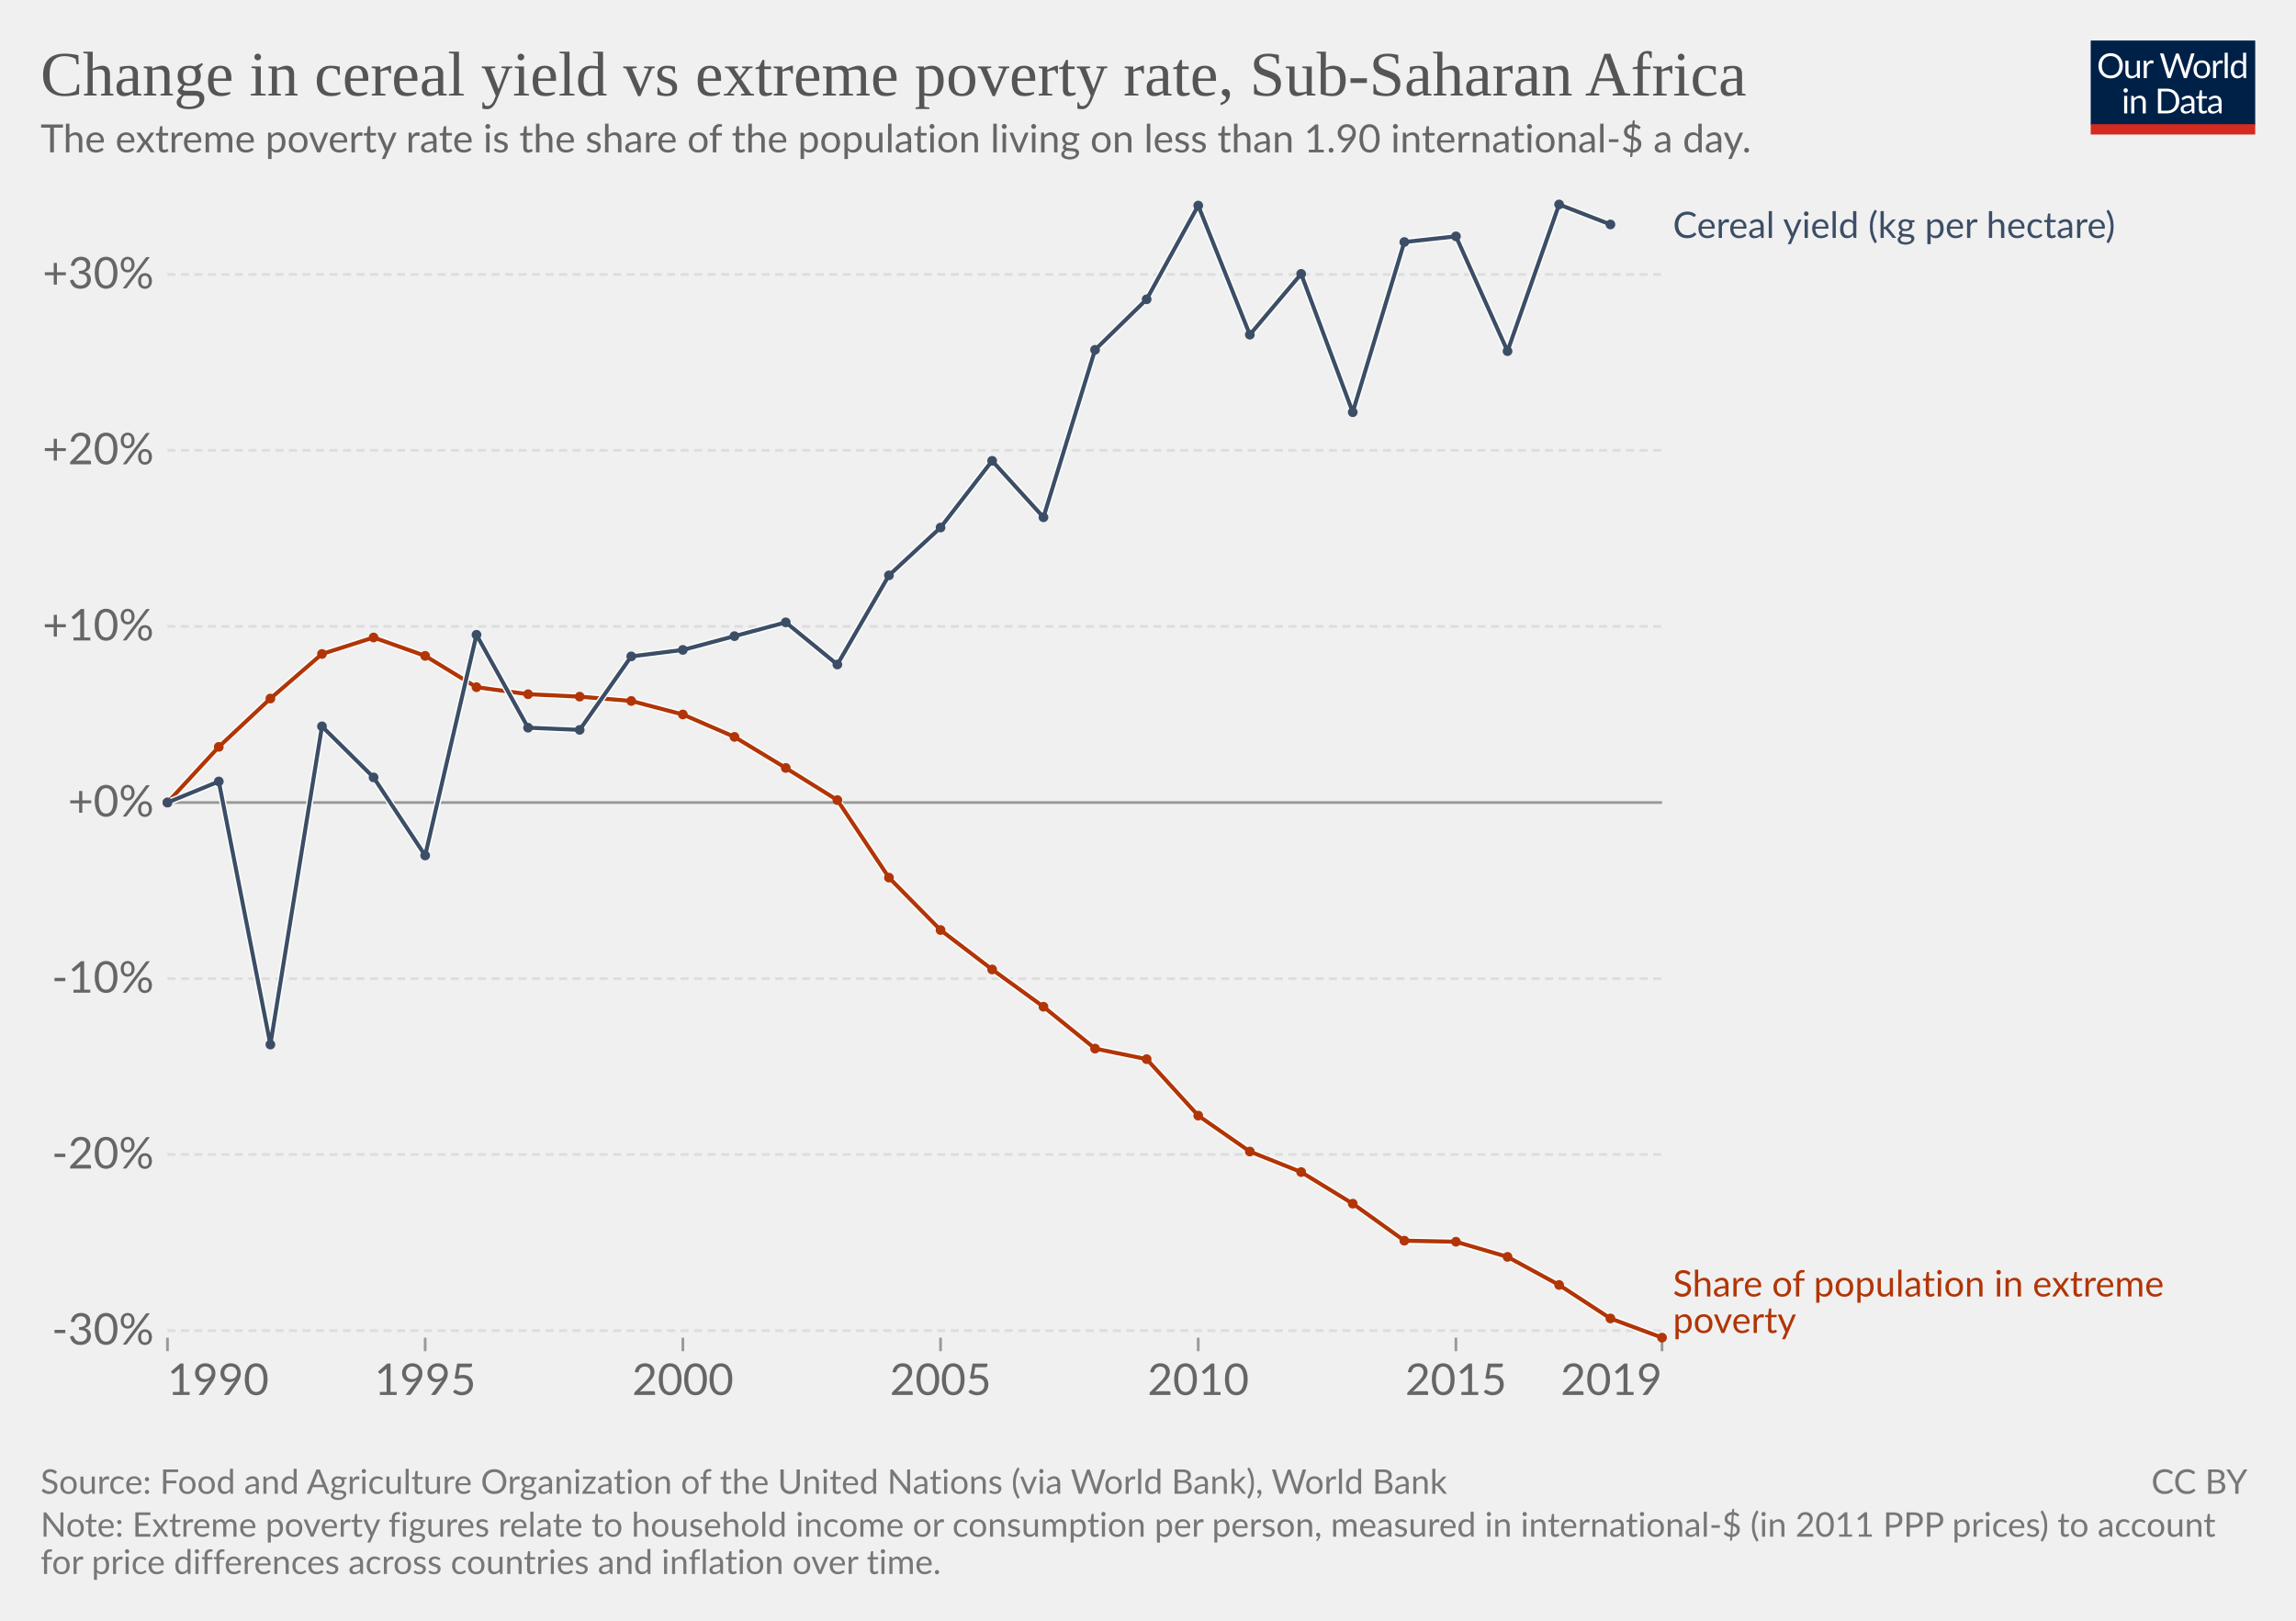
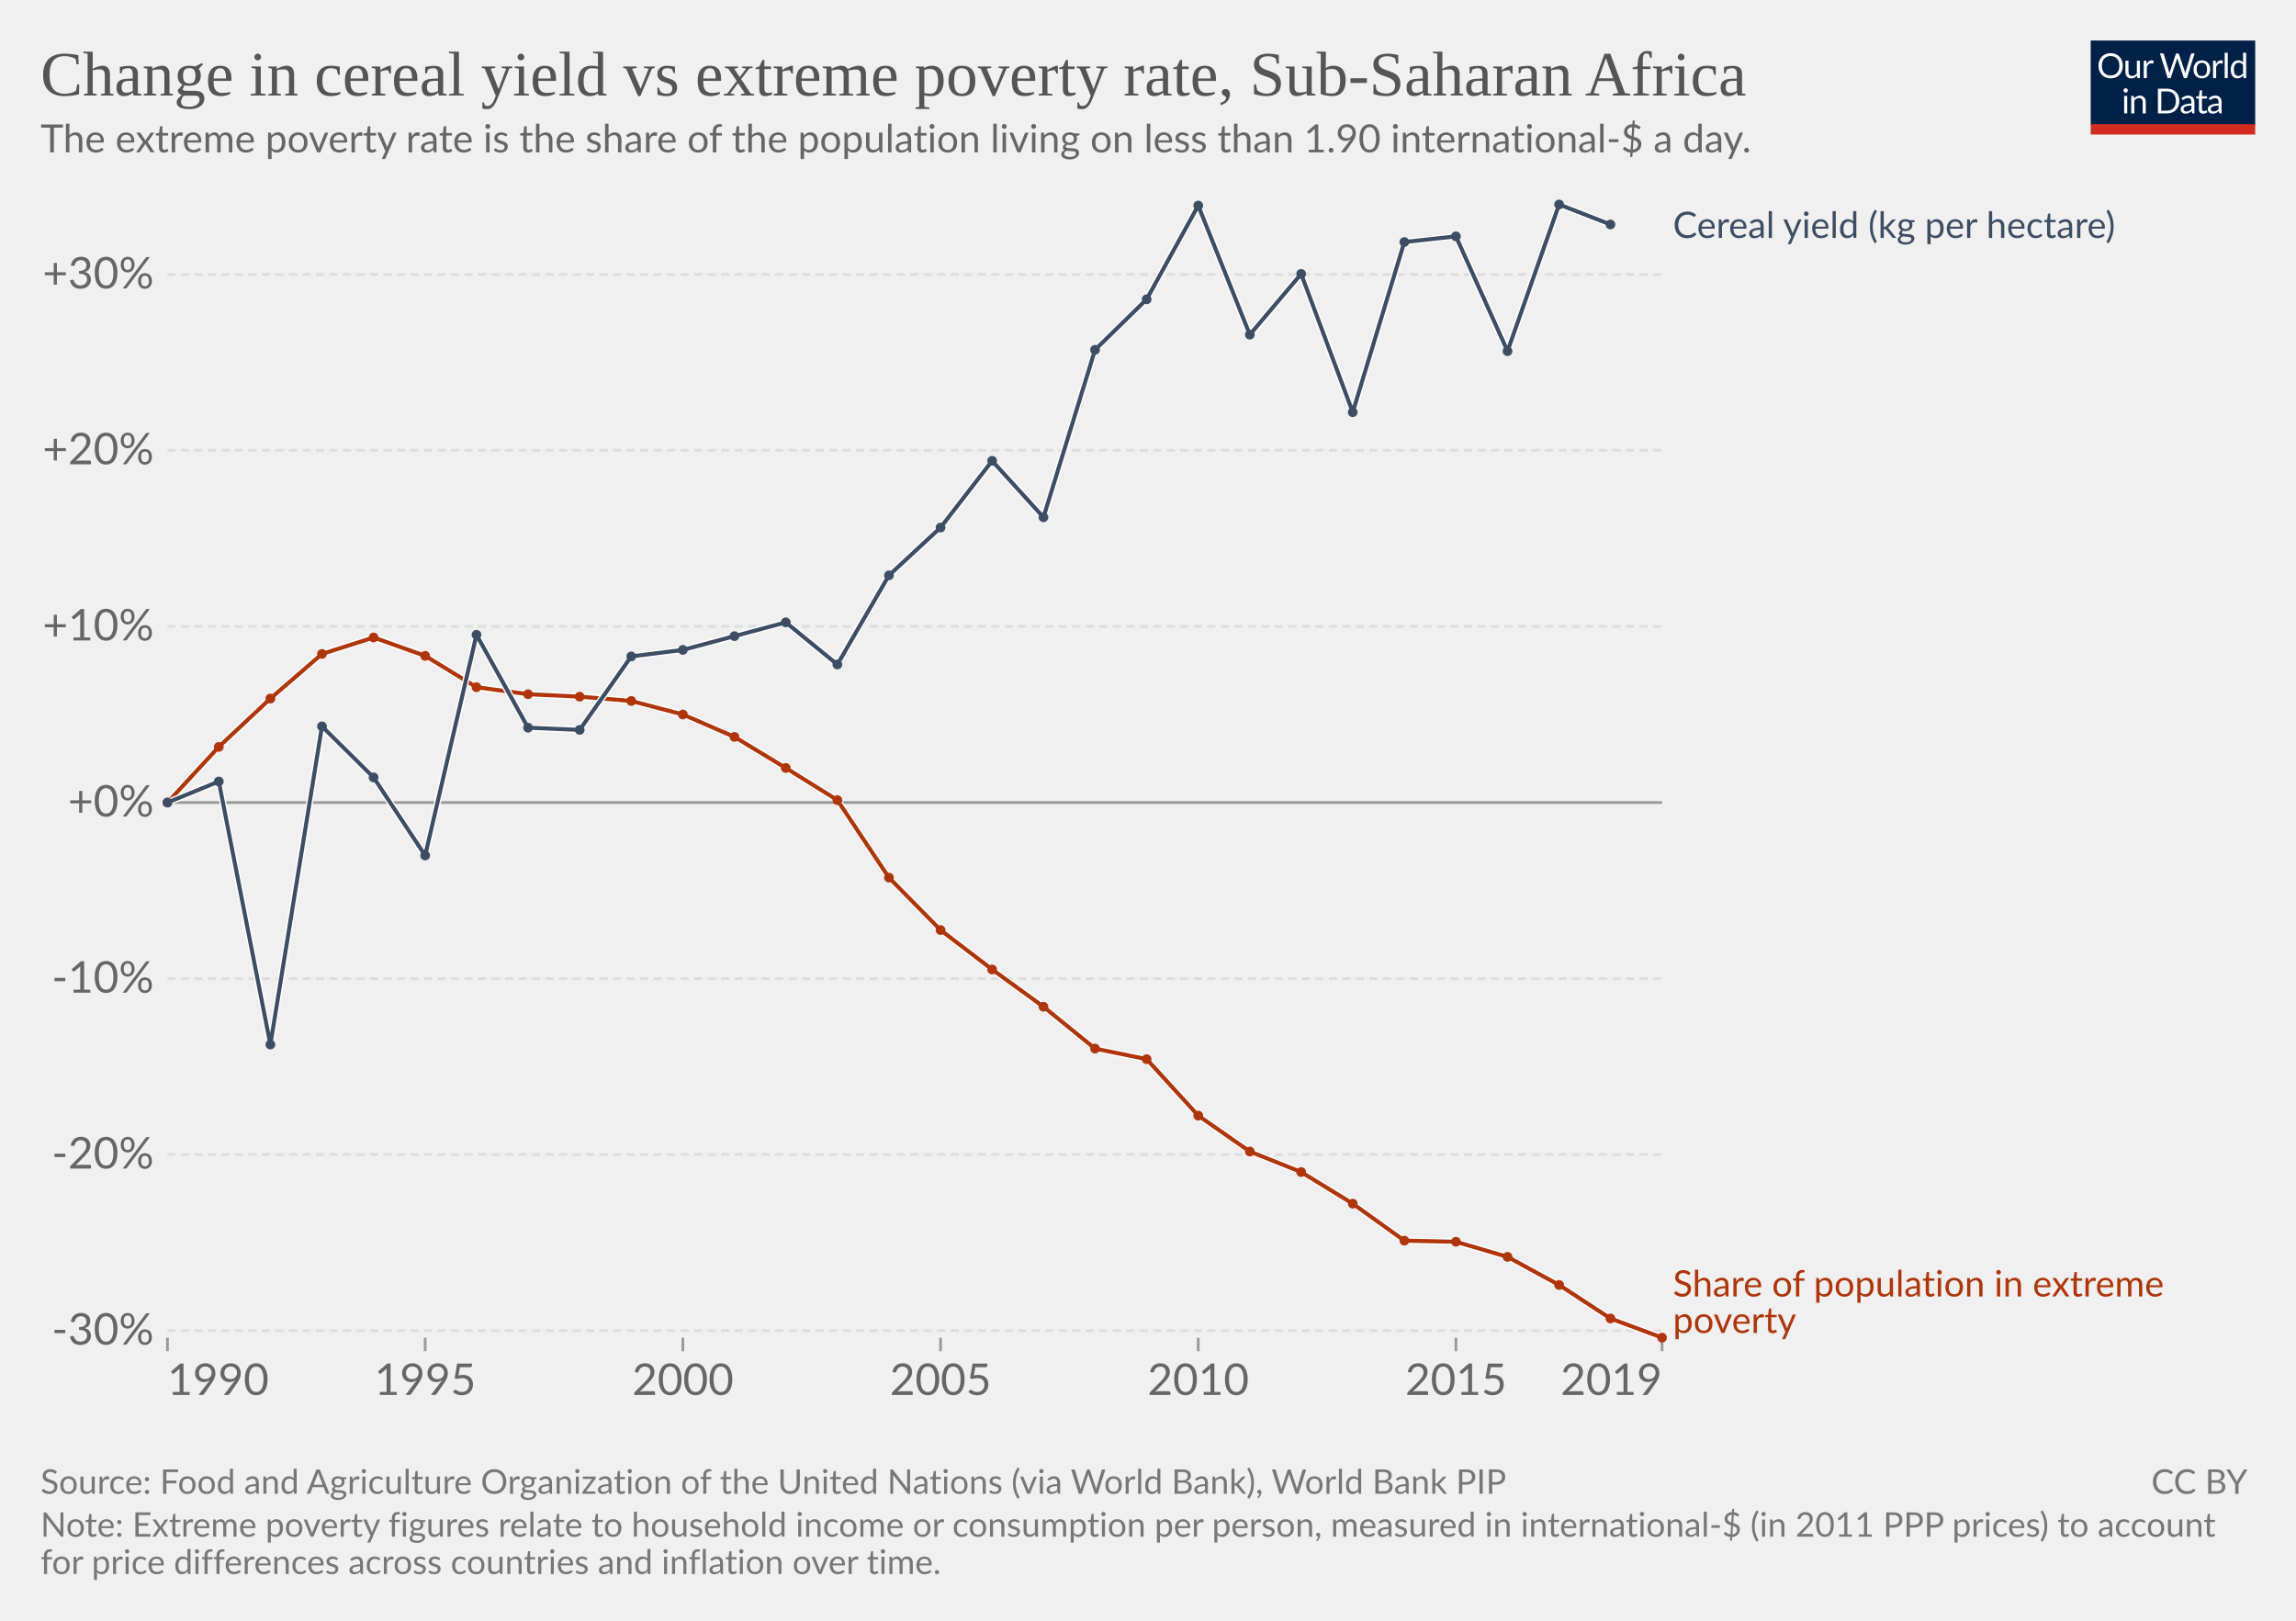
<svg xmlns="http://www.w3.org/2000/svg" version="1.1" style="font-family:Lato,'Helvetica Neue',Helvetica,Arial,sans-serif;font-size:18px;background-color:#fff;text-rendering:geometricPrecision;-webkit-font-smoothing:antialiased" width="850" height="600" viewBox="0 0 850 600">
  <g class="HeaderView">
    <g transform="matrix(.29 0 0 .29 774 15)">
      <svg className="owidLog" width="210" height="120" viewBox="0 0 210 120" fill="none">
        <g clip-path="url(#a)">
          <path d="M0 0h210v107.89H0V0z" fill="#002147" />
          <path d="M40.98 32.25c0 2.36-.38 4.53-1.12 6.51a14.26 14.26 0 0 1-8.1 8.4c-1.9.78-4.02 1.17-6.34 1.17a16.6 16.6 0 0 1-6.33-1.17 14.31 14.31 0 0 1-8.08-8.4 18.29 18.29 0 0 1-1.12-6.51c0-2.36.38-4.53 1.12-6.5.75-1.97 1.8-3.67 3.17-5.1a14.32 14.32 0 0 1 4.9-3.34c1.92-.8 4.03-1.19 6.34-1.19 2.32 0 4.43.4 6.34 1.19 1.92.8 3.56 1.9 4.93 3.34a14.87 14.87 0 0 1 3.17 5.1 18.1 18.1 0 0 1 1.12 6.5zm-4.38 0c0-1.94-.26-3.68-.8-5.22a10.91 10.91 0 0 0-2.24-3.89 9.68 9.68 0 0 0-3.52-2.46 11.95 11.95 0 0 0-4.62-.86c-1.68 0-3.21.28-4.6.86a9.88 9.88 0 0 0-3.54 2.46 10.91 10.91 0 0 0-2.24 3.9c-.53 1.53-.8 3.27-.8 5.2 0 1.94.27 3.68.8 5.22a11.17 11.17 0 0 0 2.24 3.9 10.01 10.01 0 0 0 3.55 2.44c1.38.56 2.9.83 4.6.83s3.24-.27 4.61-.83a9.8 9.8 0 0 0 3.52-2.44 11.17 11.17 0 0 0 2.25-3.9c.53-1.54.8-3.28.8-5.21zm26.22-6.54V48H60.5c-.56 0-.9-.27-1.05-.81l-.31-2.4a12.45 12.45 0 0 1-3.26 2.6c-1.2.64-2.58.96-4.13.96-1.22 0-2.3-.2-3.24-.6a6.52 6.52 0 0 1-2.33-1.7 7.37 7.37 0 0 1-1.43-2.67c-.3-1.04-.46-2.2-.46-3.45V25.7h3.91v14.22c0 1.68.38 2.99 1.15 3.91.77.93 1.96 1.39 3.54 1.39 1.16 0 2.24-.27 3.23-.82a10.42 10.42 0 0 0 2.8-2.28V25.7h3.91zm8.61 4.47a9.94 9.94 0 0 1 2.6-3.56 5.64 5.64 0 0 1 3.76-1.3c.47 0 .92.05 1.34.15.44.1.83.27 1.17.49l-.3 2.92c-.09.37-.3.55-.66.55-.2 0-.5-.04-.9-.13a6.21 6.21 0 0 0-3.24.18 4.23 4.23 0 0 0-1.47.92c-.42.4-.81.9-1.17 1.5-.33.58-.64 1.26-.92 2.02V48H67.7V25.71h2.25c.42 0 .72.08.88.25.16.16.27.44.33.83l.26 3.39zm61.16-13.7L122.75 48h-3.82l-7.99-24.05a21.95 21.95 0 0 1-.42-1.58 38.36 38.36 0 0 1-.44 1.58L102.05 48h-3.83L88.4 16.47h3.54c.38 0 .7.1.95.29.26.2.43.43.5.73l6.52 21.9.28 1.28.29 1.46.3-1.46.38-1.27 7.41-21.91c.1-.25.26-.48.51-.69.27-.22.58-.33.95-.33h1.23c.38 0 .69.1.92.29a1.77 1.77 0 0 1 .53.73l7.4 21.9a28.4 28.4 0 0 1 .68 2.62 29.52 29.52 0 0 1 .52-2.61l6.54-21.91a1.31 1.31 0 0 1 .48-.7c.27-.21.58-.32.95-.32h3.32zm9.35 8.88c1.63 0 3.1.27 4.4.82a9.43 9.43 0 0 1 5.46 5.94c.5 1.4.74 2.98.74 4.73 0 1.76-.25 3.34-.74 4.75a9.43 9.43 0 0 1-5.46 5.92c-1.3.52-2.77.79-4.4.79-1.64 0-3.12-.27-4.44-.8a9.42 9.42 0 0 1-3.35-2.3c-.92-1-1.63-2.2-2.13-3.61-.49-1.41-.73-3-.73-4.75s.24-3.33.73-4.73c.5-1.43 1.2-2.64 2.13-3.63a9.4 9.4 0 0 1 3.35-2.31c1.32-.55 2.8-.82 4.44-.82zm0 19.89c2.2 0 3.84-.73 4.93-2.2 1.08-1.48 1.63-3.54 1.63-6.18 0-2.66-.55-4.72-1.63-6.2-1.09-1.49-2.73-2.23-4.93-2.23-1.12 0-2.09.2-2.93.57a5.71 5.71 0 0 0-2.06 1.65 7.5 7.5 0 0 0-1.24 2.67c-.26 1.04-.4 2.22-.4 3.54 0 2.64.55 4.7 1.64 6.18 1.1 1.47 2.76 2.2 4.99 2.2zm17.97-15.07a9.94 9.94 0 0 1 2.6-3.56 5.64 5.64 0 0 1 3.76-1.3c.47 0 .91.05 1.34.15.44.1.83.27 1.16.49l-.28 2.92c-.09.37-.31.55-.66.55-.2 0-.5-.04-.9-.13a6.2 6.2 0 0 0-3.24.18 4.23 4.23 0 0 0-1.47.92c-.43.4-.82.9-1.17 1.5a13.1 13.1 0 0 0-.92 2.02V48h-3.94V25.71h2.24c.43 0 .72.08.88.25.17.16.28.44.33.83l.27 3.39zm15.04-14.59V48h-3.92V15.6h3.92zm19.55 15.43a6.22 6.22 0 0 0-2.38-2.05 6.7 6.7 0 0 0-2.86-.6c-2.07 0-3.66.75-4.77 2.23-1.12 1.48-1.68 3.6-1.68 6.33 0 1.46.13 2.7.38 3.74a7.29 7.29 0 0 0 1.1 2.56 4.35 4.35 0 0 0 1.78 1.45c.7.3 1.5.46 2.4.46 1.29 0 2.41-.3 3.36-.88a9.6 9.6 0 0 0 2.67-2.49V31.02zm3.91-15.43V48h-2.33c-.56 0-.9-.27-1.06-.81l-.35-2.71a12.13 12.13 0 0 1-3.25 2.77 8.28 8.28 0 0 1-4.23 1.06 7.31 7.31 0 0 1-6.14-2.9c-.73-.96-1.3-2.15-1.69-3.57a18.35 18.35 0 0 1 .07-9.48 11.29 11.29 0 0 1 1.89-3.7 8.7 8.7 0 0 1 7.06-3.34 7.96 7.96 0 0 1 6.12 2.62V15.59h3.91zM46.61 70.71V93H42.7V70.71h3.91zm.84-7c0 .39-.08.75-.24 1.09a2.81 2.81 0 0 1-1.52 1.47 2.67 2.67 0 0 1-2.16 0 2.9 2.9 0 0 1-1.45-1.47 2.67 2.67 0 0 1 0-2.16c.15-.35.35-.65.6-.9.25-.27.53-.47.85-.62a2.67 2.67 0 0 1 2.16 0c.35.15.65.35.9.62.27.25.47.55.62.9.16.34.24.7.24 1.08zm7.97 10.24c.49-.54 1-1.04 1.54-1.48a9.85 9.85 0 0 1 3.66-1.84 8.96 8.96 0 0 1 5.43.35c.94.4 1.72.97 2.33 1.71a7.36 7.36 0 0 1 1.43 2.67c.32 1.04.49 2.19.49 3.45V93h-3.94V78.81c0-1.69-.4-3-1.17-3.92-.76-.93-1.93-1.4-3.5-1.4a6.6 6.6 0 0 0-3.25.83c-1 .56-1.92 1.31-2.77 2.27V93h-3.94V70.71h2.35c.56 0 .9.28 1.04.82l.3 2.42zm57.7 3.3c0 2.36-.37 4.5-1.11 6.44a14.3 14.3 0 0 1-3.17 4.98 14.1 14.1 0 0 1-4.93 3.2c-1.9.76-4.02 1.13-6.33 1.13H85.8V61.47h11.77c2.31 0 4.42.39 6.33 1.15a13.8 13.8 0 0 1 8.1 8.18 17.75 17.75 0 0 1 1.12 6.45zm-4.37 0c0-1.94-.26-3.67-.8-5.2a10.94 10.94 0 0 0-2.23-3.87 9.57 9.57 0 0 0-3.53-2.42 12.23 12.23 0 0 0-4.61-.83h-7.5v24.62h7.5c1.7 0 3.24-.28 4.61-.84a9.7 9.7 0 0 0 3.53-2.4 10.94 10.94 0 0 0 2.24-3.87c.53-1.53.8-3.26.8-5.2zm19.8 5.72c-1.8.06-3.34.2-4.62.44-1.26.22-2.3.51-3.1.88-.8.36-1.37.8-1.74 1.3-.35.5-.53 1.05-.53 1.67 0 .58.1 1.1.3 1.52a3 3 0 0 0 .76 1.05c.34.27.73.46 1.17.6a6.13 6.13 0 0 0 1.45.17 7.28 7.28 0 0 0 3.5-.81 11.95 11.95 0 0 0 2.82-2.2v-4.62zm-12.65-9.11a12.73 12.73 0 0 1 3.98-2.66c1.43-.59 3-.88 4.73-.88 1.25 0 2.36.2 3.33.61a6.81 6.81 0 0 1 3.94 4.38c.33 1.04.5 2.19.5 3.43V93h-1.74a1.8 1.8 0 0 1-.88-.18c-.2-.13-.36-.38-.48-.74l-.44-2.12-1.72 1.46a9.48 9.48 0 0 1-3.74 1.7c-.69.15-1.46.23-2.3.23-.87 0-1.69-.12-2.45-.35a5.34 5.34 0 0 1-3.34-2.93 6.64 6.64 0 0 1-.49-2.64c0-.88.25-1.72.73-2.53a6.33 6.33 0 0 1 2.35-2.17c1.09-.63 2.5-1.15 4.25-1.54 1.75-.41 3.89-.65 6.42-.7v-1.75c0-1.73-.37-3.03-1.12-3.91-.75-.9-1.84-1.34-3.28-1.34-.97 0-1.78.12-2.44.37-.64.23-1.2.5-1.7.81l-1.23.82c-.33.23-.67.35-1 .35-.27 0-.5-.07-.69-.2a2.1 2.1 0 0 1-.48-.53l-.7-1.25zm27.67 19.5c-1.76 0-3.12-.5-4.07-1.48-.94-.98-1.41-2.4-1.41-4.25V74h-2.68a.9.9 0 0 1-.6-.2c-.16-.14-.24-.36-.24-.66v-1.56l3.65-.46.9-6.89a.9.9 0 0 1 .29-.52.88.88 0 0 1 .62-.22H142v7.67h6.44V74H142v13.38c0 .94.22 1.63.68 2.09.45.45 1.04.68 1.76.68a3.21 3.21 0 0 0 1.85-.53l.55-.35c.16-.12.3-.18.41-.18.2 0 .4.13.55.38l1.15 1.87a7.45 7.45 0 0 1-2.44 1.5 8.53 8.53 0 0 1-2.95.52zm19.68-10.4c-1.8.07-3.34.21-4.62.45-1.26.22-2.3.51-3.1.88-.8.36-1.37.8-1.74 1.3-.35.5-.53 1.05-.53 1.67 0 .58.1 1.1.3 1.52a2.9 2.9 0 0 0 .76 1.05c.34.27.73.46 1.17.6a6.13 6.13 0 0 0 1.45.17 7.3 7.3 0 0 0 3.5-.81 12.04 12.04 0 0 0 2.82-2.2v-4.62zm-12.65-9.1a12.72 12.72 0 0 1 3.99-2.66c1.42-.59 3-.88 4.72-.88 1.25 0 2.36.2 3.33.61a6.81 6.81 0 0 1 3.94 4.38c.33 1.04.5 2.19.5 3.43V93h-1.74a1.8 1.8 0 0 1-.88-.18c-.2-.13-.36-.38-.48-.74l-.44-2.12-1.72 1.46a9.48 9.48 0 0 1-3.74 1.7c-.69.15-1.46.23-2.3.23-.87 0-1.69-.12-2.45-.35a5.33 5.33 0 0 1-3.34-2.93 6.62 6.62 0 0 1-.49-2.64c0-.88.25-1.72.73-2.53a6.33 6.33 0 0 1 2.35-2.17c1.09-.63 2.5-1.15 4.25-1.54a31.2 31.2 0 0 1 6.42-.7v-1.75c0-1.73-.37-3.03-1.12-3.91-.75-.9-1.84-1.34-3.28-1.34-.97 0-1.78.12-2.44.37-.64.23-1.2.5-1.7.81l-1.22.82c-.34.23-.68.35-1.02.35-.26 0-.49-.07-.68-.2a1.88 1.88 0 0 1-.48-.53l-.7-1.25zM40.98 32.25c0 2.36-.38 4.53-1.12 6.51a14.26 14.26 0 0 1-8.1 8.4c-1.9.78-4.02 1.17-6.34 1.17a16.6 16.6 0 0 1-6.33-1.17 14.31 14.31 0 0 1-8.08-8.4 18.29 18.29 0 0 1-1.12-6.51c0-2.36.38-4.53 1.12-6.5.75-1.97 1.8-3.67 3.17-5.1a14.32 14.32 0 0 1 4.9-3.34c1.92-.8 4.03-1.19 6.34-1.19 2.32 0 4.43.4 6.34 1.19 1.92.8 3.56 1.9 4.93 3.34a14.87 14.87 0 0 1 3.17 5.1 18.1 18.1 0 0 1 1.12 6.5zm-4.38 0c0-1.94-.26-3.68-.8-5.22a10.91 10.91 0 0 0-2.24-3.89 9.68 9.68 0 0 0-3.52-2.46 11.95 11.95 0 0 0-4.62-.86c-1.68 0-3.21.28-4.6.86a9.88 9.88 0 0 0-3.54 2.46 10.91 10.91 0 0 0-2.24 3.9c-.53 1.53-.8 3.27-.8 5.2 0 1.94.27 3.68.8 5.22a11.17 11.17 0 0 0 2.24 3.9 10.01 10.01 0 0 0 3.55 2.44c1.38.56 2.9.83 4.6.83s3.24-.27 4.61-.83a9.8 9.8 0 0 0 3.52-2.44 11.17 11.17 0 0 0 2.25-3.9c.53-1.54.8-3.28.8-5.21zm26.22-6.54V48H60.5c-.56 0-.9-.27-1.05-.81l-.31-2.4a12.45 12.45 0 0 1-3.26 2.6c-1.2.64-2.58.96-4.13.96-1.22 0-2.3-.2-3.24-.6a6.52 6.52 0 0 1-2.33-1.7 7.37 7.37 0 0 1-1.43-2.67c-.3-1.04-.46-2.2-.46-3.45V25.7h3.91v14.22c0 1.68.38 2.99 1.15 3.91.77.93 1.96 1.39 3.54 1.39 1.16 0 2.24-.27 3.23-.82a10.42 10.42 0 0 0 2.8-2.28V25.7h3.91zm8.61 4.47a9.94 9.94 0 0 1 2.6-3.56 5.64 5.64 0 0 1 3.76-1.3c.47 0 .92.05 1.34.15.44.1.83.27 1.17.49l-.3 2.92c-.09.37-.3.55-.66.55-.2 0-.5-.04-.9-.13a6.21 6.21 0 0 0-3.24.18 4.23 4.23 0 0 0-1.47.92c-.42.4-.81.9-1.17 1.5-.33.58-.64 1.26-.92 2.02V48H67.7V25.71h2.25c.42 0 .72.08.88.25.16.16.27.44.33.83l.26 3.39zm61.16-13.7L122.75 48h-3.82l-7.99-24.05a21.95 21.95 0 0 1-.42-1.58 38.36 38.36 0 0 1-.44 1.58L102.05 48h-3.83L88.4 16.47h3.54c.38 0 .7.1.95.29.26.2.43.43.5.73l6.52 21.9.28 1.28.29 1.46.3-1.46.38-1.27 7.41-21.91c.1-.25.26-.48.51-.69.27-.22.58-.33.95-.33h1.23c.38 0 .69.1.92.29a1.77 1.77 0 0 1 .53.73l7.4 21.9a28.4 28.4 0 0 1 .68 2.62 29.52 29.52 0 0 1 .52-2.61l6.54-21.91a1.31 1.31 0 0 1 .48-.7c.27-.21.58-.32.95-.32h3.32zm9.35 8.88c1.63 0 3.1.27 4.4.82a9.43 9.43 0 0 1 5.46 5.94c.5 1.4.74 2.98.74 4.73 0 1.76-.25 3.34-.74 4.75a9.43 9.43 0 0 1-5.46 5.92c-1.3.52-2.77.79-4.4.79-1.64 0-3.12-.27-4.44-.8a9.42 9.42 0 0 1-3.35-2.3c-.92-1-1.63-2.2-2.13-3.61-.49-1.41-.73-3-.73-4.75s.24-3.33.73-4.73c.5-1.43 1.2-2.64 2.13-3.63a9.4 9.4 0 0 1 3.35-2.31c1.32-.55 2.8-.82 4.44-.82zm0 19.89c2.2 0 3.84-.73 4.93-2.2 1.08-1.48 1.63-3.54 1.63-6.18 0-2.66-.55-4.72-1.63-6.2-1.09-1.49-2.73-2.23-4.93-2.23-1.12 0-2.09.2-2.93.57a5.71 5.71 0 0 0-2.06 1.65 7.5 7.5 0 0 0-1.24 2.67c-.26 1.04-.4 2.22-.4 3.54 0 2.64.55 4.7 1.64 6.18 1.1 1.47 2.76 2.2 4.99 2.2zm17.97-15.07a9.94 9.94 0 0 1 2.6-3.56 5.64 5.64 0 0 1 3.76-1.3c.47 0 .91.05 1.34.15.44.1.83.27 1.16.49l-.28 2.92c-.09.37-.31.55-.66.55-.2 0-.5-.04-.9-.13a6.2 6.2 0 0 0-3.24.18 4.23 4.23 0 0 0-1.47.92c-.43.4-.82.9-1.17 1.5a13.1 13.1 0 0 0-.92 2.02V48h-3.94V25.71h2.24c.43 0 .72.08.88.25.17.16.28.44.33.83l.27 3.39zm15.04-14.59V48h-3.92V15.6h3.92zm19.55 15.43a6.22 6.22 0 0 0-2.38-2.05 6.7 6.7 0 0 0-2.86-.6c-2.07 0-3.66.75-4.77 2.23-1.12 1.48-1.68 3.6-1.68 6.33 0 1.46.13 2.7.38 3.74a7.29 7.29 0 0 0 1.1 2.56 4.35 4.35 0 0 0 1.78 1.45c.7.3 1.5.46 2.4.46 1.29 0 2.41-.3 3.36-.88a9.6 9.6 0 0 0 2.67-2.49V31.02zm3.91-15.43V48h-2.33c-.56 0-.9-.27-1.06-.81l-.35-2.71a12.13 12.13 0 0 1-3.25 2.77 8.28 8.28 0 0 1-4.23 1.06 7.31 7.31 0 0 1-6.14-2.9c-.73-.96-1.3-2.15-1.69-3.57a18.35 18.35 0 0 1 .07-9.48 11.29 11.29 0 0 1 1.89-3.7 8.7 8.7 0 0 1 7.06-3.34 7.96 7.96 0 0 1 6.12 2.62V15.59h3.91zM46.61 70.71V93H42.7V70.71h3.91zm.84-7c0 .39-.08.75-.24 1.09a2.81 2.81 0 0 1-1.52 1.47 2.67 2.67 0 0 1-2.16 0 2.9 2.9 0 0 1-1.45-1.47 2.67 2.67 0 0 1 0-2.16c.15-.35.35-.65.6-.9.25-.27.53-.47.85-.62a2.67 2.67 0 0 1 2.16 0c.35.15.65.35.9.62.27.25.47.55.62.9.16.34.24.7.24 1.08zm7.97 10.24c.49-.54 1-1.04 1.54-1.48a9.85 9.85 0 0 1 3.66-1.84 8.96 8.96 0 0 1 5.43.35c.94.4 1.72.97 2.33 1.71a7.36 7.36 0 0 1 1.43 2.67c.32 1.04.49 2.19.49 3.45V93h-3.94V78.81c0-1.69-.4-3-1.17-3.92-.76-.93-1.93-1.4-3.5-1.4a6.6 6.6 0 0 0-3.25.83c-1 .56-1.92 1.31-2.77 2.27V93h-3.94V70.71h2.35c.56 0 .9.28 1.04.82l.3 2.42zm57.7 3.3c0 2.36-.37 4.5-1.11 6.44a14.3 14.3 0 0 1-3.17 4.98 14.1 14.1 0 0 1-4.93 3.2c-1.9.76-4.02 1.13-6.33 1.13H85.8V61.47h11.77c2.31 0 4.42.39 6.33 1.15a13.8 13.8 0 0 1 8.1 8.18 17.75 17.75 0 0 1 1.12 6.45zm-4.37 0c0-1.94-.26-3.67-.8-5.2a10.94 10.94 0 0 0-2.23-3.87 9.57 9.57 0 0 0-3.53-2.42 12.23 12.23 0 0 0-4.61-.83h-7.5v24.62h7.5c1.7 0 3.24-.28 4.61-.84a9.7 9.7 0 0 0 3.53-2.4 10.94 10.94 0 0 0 2.24-3.87c.53-1.53.8-3.26.8-5.2zm19.8 5.72c-1.8.06-3.34.2-4.62.44-1.26.22-2.3.51-3.1.88-.8.36-1.37.8-1.74 1.3-.35.5-.53 1.05-.53 1.67 0 .58.1 1.1.3 1.52a3 3 0 0 0 .76 1.05c.34.27.73.46 1.17.6a6.13 6.13 0 0 0 1.45.17 7.28 7.28 0 0 0 3.5-.81 11.95 11.95 0 0 0 2.82-2.2v-4.62zm-12.65-9.11a12.73 12.73 0 0 1 3.98-2.66c1.43-.59 3-.88 4.73-.88 1.25 0 2.36.2 3.33.61a6.81 6.81 0 0 1 3.94 4.38c.33 1.04.5 2.19.5 3.43V93h-1.74a1.8 1.8 0 0 1-.88-.18c-.2-.13-.36-.38-.48-.74l-.44-2.12-1.72 1.46a9.48 9.48 0 0 1-3.74 1.7c-.69.15-1.46.23-2.3.23-.87 0-1.69-.12-2.45-.35a5.34 5.34 0 0 1-3.34-2.93 6.64 6.64 0 0 1-.49-2.64c0-.88.25-1.72.73-2.53a6.33 6.33 0 0 1 2.35-2.17c1.09-.63 2.5-1.15 4.25-1.54 1.75-.41 3.89-.65 6.42-.7v-1.75c0-1.73-.37-3.03-1.12-3.91-.75-.9-1.84-1.34-3.28-1.34-.97 0-1.78.12-2.44.37-.64.23-1.2.5-1.7.81l-1.23.82c-.33.23-.67.35-1 .35-.27 0-.5-.07-.69-.2a2.1 2.1 0 0 1-.48-.53l-.7-1.25zm27.67 19.5c-1.76 0-3.12-.5-4.07-1.48-.94-.98-1.41-2.4-1.41-4.25V74h-2.68a.9.9 0 0 1-.6-.2c-.16-.14-.24-.36-.24-.66v-1.56l3.65-.46.9-6.89a.9.9 0 0 1 .29-.52.88.88 0 0 1 .62-.22H142v7.67h6.44V74H142v13.38c0 .94.22 1.63.68 2.09.45.45 1.04.68 1.76.68a3.21 3.21 0 0 0 1.85-.53l.55-.35c.16-.12.3-.18.41-.18.2 0 .4.13.55.38l1.15 1.87a7.45 7.45 0 0 1-2.44 1.5 8.53 8.53 0 0 1-2.95.52zm19.68-10.4c-1.8.07-3.34.21-4.62.45-1.26.22-2.3.51-3.1.88-.8.36-1.37.8-1.74 1.3-.35.5-.53 1.05-.53 1.67 0 .58.1 1.1.3 1.52a2.9 2.9 0 0 0 .76 1.05c.34.27.73.46 1.17.6a6.13 6.13 0 0 0 1.45.17 7.3 7.3 0 0 0 3.5-.81 12.04 12.04 0 0 0 2.82-2.2v-4.62zm-12.65-9.1a12.72 12.72 0 0 1 3.99-2.66c1.42-.59 3-.88 4.72-.88 1.25 0 2.36.2 3.33.61a6.81 6.81 0 0 1 3.94 4.38c.33 1.04.5 2.19.5 3.43V93h-1.74a1.8 1.8 0 0 1-.88-.18c-.2-.13-.36-.38-.48-.74l-.44-2.12-1.72 1.46a9.48 9.48 0 0 1-3.74 1.7c-.69.15-1.46.23-2.3.23-.87 0-1.69-.12-2.45-.35a5.33 5.33 0 0 1-3.34-2.93 6.62 6.62 0 0 1-.49-2.64c0-.88.25-1.72.73-2.53a6.33 6.33 0 0 1 2.35-2.17c1.09-.63 2.5-1.15 4.25-1.54a31.2 31.2 0 0 1 6.42-.7v-1.75c0-1.73-.37-3.03-1.12-3.91-.75-.9-1.84-1.34-3.28-1.34-.97 0-1.78.12-2.44.37-.64.23-1.2.5-1.7.81l-1.22.82c-.34.23-.68.35-1.02.35-.26 0-.49-.07-.68-.2a1.88 1.88 0 0 1-.48-.53l-.7-1.25zM40.98 32.25c0 2.36-.38 4.53-1.12 6.51a14.26 14.26 0 0 1-8.1 8.4c-1.9.78-4.02 1.17-6.34 1.17a16.6 16.6 0 0 1-6.33-1.17 14.31 14.31 0 0 1-8.08-8.4 18.29 18.29 0 0 1-1.12-6.51c0-2.36.38-4.53 1.12-6.5.75-1.97 1.8-3.67 3.17-5.1a14.32 14.32 0 0 1 4.9-3.34c1.92-.8 4.03-1.19 6.34-1.19 2.32 0 4.43.4 6.34 1.19 1.92.8 3.56 1.9 4.93 3.34a14.87 14.87 0 0 1 3.17 5.1 18.1 18.1 0 0 1 1.12 6.5zm-4.38 0c0-1.94-.26-3.68-.8-5.22a10.91 10.91 0 0 0-2.24-3.89 9.68 9.68 0 0 0-3.52-2.46 11.95 11.95 0 0 0-4.62-.86c-1.68 0-3.21.28-4.6.86a9.88 9.88 0 0 0-3.54 2.46 10.91 10.91 0 0 0-2.24 3.9c-.53 1.53-.8 3.27-.8 5.2 0 1.94.27 3.68.8 5.22a11.17 11.17 0 0 0 2.24 3.9 10.01 10.01 0 0 0 3.55 2.44c1.38.56 2.9.83 4.6.83s3.24-.27 4.61-.83a9.8 9.8 0 0 0 3.52-2.44 11.17 11.17 0 0 0 2.25-3.9c.53-1.54.8-3.28.8-5.21zm26.22-6.54V48H60.5c-.56 0-.9-.27-1.05-.81l-.31-2.4a12.45 12.45 0 0 1-3.26 2.6c-1.2.64-2.58.96-4.13.96-1.22 0-2.3-.2-3.24-.6a6.52 6.52 0 0 1-2.33-1.7 7.37 7.37 0 0 1-1.43-2.67c-.3-1.04-.46-2.2-.46-3.45V25.7h3.91v14.22c0 1.68.38 2.99 1.15 3.91.77.93 1.96 1.39 3.54 1.39 1.16 0 2.24-.27 3.23-.82a10.42 10.42 0 0 0 2.8-2.28V25.7h3.91zm8.61 4.47a9.94 9.94 0 0 1 2.6-3.56 5.64 5.64 0 0 1 3.76-1.3c.47 0 .92.05 1.34.15.44.1.83.27 1.17.49l-.3 2.92c-.09.37-.3.55-.66.55-.2 0-.5-.04-.9-.13a6.21 6.21 0 0 0-3.24.18 4.23 4.23 0 0 0-1.47.92c-.42.4-.81.9-1.17 1.5-.33.58-.64 1.26-.92 2.02V48H67.7V25.71h2.25c.42 0 .72.08.88.25.16.16.27.44.33.83l.26 3.39zm61.16-13.7L122.75 48h-3.82l-7.99-24.05a21.95 21.95 0 0 1-.42-1.58 38.36 38.36 0 0 1-.44 1.58L102.05 48h-3.83L88.4 16.47h3.54c.38 0 .7.1.95.29.26.2.43.43.5.73l6.52 21.9.28 1.28.29 1.46.3-1.46.38-1.27 7.41-21.91c.1-.25.26-.48.51-.69.27-.22.58-.33.95-.33h1.23c.38 0 .69.1.92.29a1.77 1.77 0 0 1 .53.73l7.4 21.9a28.4 28.4 0 0 1 .68 2.62 29.52 29.52 0 0 1 .52-2.61l6.54-21.91a1.31 1.31 0 0 1 .48-.7c.27-.21.58-.32.95-.32h3.32zm9.35 8.88c1.63 0 3.1.27 4.4.82a9.43 9.43 0 0 1 5.46 5.94c.5 1.4.74 2.98.74 4.73 0 1.76-.25 3.34-.74 4.75a9.43 9.43 0 0 1-5.46 5.92c-1.3.52-2.77.79-4.4.79-1.64 0-3.12-.27-4.44-.8a9.42 9.42 0 0 1-3.35-2.3c-.92-1-1.63-2.2-2.13-3.61-.49-1.41-.73-3-.73-4.75s.24-3.33.73-4.73c.5-1.43 1.2-2.64 2.13-3.63a9.4 9.4 0 0 1 3.35-2.31c1.32-.55 2.8-.82 4.44-.82zm0 19.89c2.2 0 3.84-.73 4.93-2.2 1.08-1.48 1.63-3.54 1.63-6.18 0-2.66-.55-4.72-1.63-6.2-1.09-1.49-2.73-2.23-4.93-2.23-1.12 0-2.09.2-2.93.57a5.71 5.71 0 0 0-2.06 1.65 7.5 7.5 0 0 0-1.24 2.67c-.26 1.04-.4 2.22-.4 3.54 0 2.64.55 4.7 1.64 6.18 1.1 1.47 2.76 2.2 4.99 2.2zm17.97-15.07a9.94 9.94 0 0 1 2.6-3.56 5.64 5.64 0 0 1 3.76-1.3c.47 0 .91.05 1.34.15.44.1.83.27 1.16.49l-.28 2.92c-.09.37-.31.55-.66.55-.2 0-.5-.04-.9-.13a6.2 6.2 0 0 0-3.24.18 4.23 4.23 0 0 0-1.47.92c-.43.4-.82.9-1.17 1.5a13.1 13.1 0 0 0-.92 2.02V48h-3.94V25.71h2.24c.43 0 .72.08.88.25.17.16.28.44.33.83l.27 3.39zm15.04-14.59V48h-3.92V15.6h3.92zm19.55 15.43a6.22 6.22 0 0 0-2.38-2.05 6.7 6.7 0 0 0-2.86-.6c-2.07 0-3.66.75-4.77 2.23-1.12 1.48-1.68 3.6-1.68 6.33 0 1.46.13 2.7.38 3.74a7.29 7.29 0 0 0 1.1 2.56 4.35 4.35 0 0 0 1.78 1.45c.7.3 1.5.46 2.4.46 1.29 0 2.41-.3 3.36-.88a9.6 9.6 0 0 0 2.67-2.49V31.02zm3.91-15.43V48h-2.33c-.56 0-.9-.27-1.06-.81l-.35-2.71a12.13 12.13 0 0 1-3.25 2.77 8.28 8.28 0 0 1-4.23 1.06 7.31 7.31 0 0 1-6.14-2.9c-.73-.96-1.3-2.15-1.69-3.57a18.35 18.35 0 0 1 .07-9.48 11.29 11.29 0 0 1 1.89-3.7 8.7 8.7 0 0 1 7.06-3.34 7.96 7.96 0 0 1 6.12 2.62V15.59h3.91zM46.61 70.71V93H42.7V70.71h3.91zm.84-7c0 .39-.08.75-.24 1.09a2.81 2.81 0 0 1-1.52 1.47 2.67 2.67 0 0 1-2.16 0 2.9 2.9 0 0 1-1.45-1.47 2.67 2.67 0 0 1 0-2.16c.15-.35.35-.65.6-.9.25-.27.53-.47.85-.62a2.67 2.67 0 0 1 2.16 0c.35.15.65.35.9.62.27.25.47.55.62.9.16.34.24.7.24 1.08zm7.97 10.24c.49-.54 1-1.04 1.54-1.48a9.85 9.85 0 0 1 3.66-1.84 8.96 8.96 0 0 1 5.43.35c.94.4 1.72.97 2.33 1.71a7.36 7.36 0 0 1 1.43 2.67c.32 1.04.49 2.19.49 3.45V93h-3.94V78.81c0-1.69-.4-3-1.17-3.92-.76-.93-1.93-1.4-3.5-1.4a6.6 6.6 0 0 0-3.25.83c-1 .56-1.92 1.31-2.77 2.27V93h-3.94V70.71h2.35c.56 0 .9.28 1.04.82l.3 2.42zm57.7 3.3c0 2.36-.37 4.5-1.11 6.44a14.3 14.3 0 0 1-3.17 4.98 14.1 14.1 0 0 1-4.93 3.2c-1.9.76-4.02 1.13-6.33 1.13H85.8V61.47h11.77c2.31 0 4.42.39 6.33 1.15a13.8 13.8 0 0 1 8.1 8.18 17.75 17.75 0 0 1 1.12 6.45zm-4.37 0c0-1.94-.26-3.67-.8-5.2a10.94 10.94 0 0 0-2.23-3.87 9.57 9.57 0 0 0-3.53-2.42 12.23 12.23 0 0 0-4.61-.83h-7.5v24.62h7.5c1.7 0 3.24-.28 4.61-.84a9.7 9.7 0 0 0 3.53-2.4 10.94 10.94 0 0 0 2.24-3.87c.53-1.53.8-3.26.8-5.2zm19.8 5.72c-1.8.06-3.34.2-4.62.44-1.26.22-2.3.51-3.1.88-.8.36-1.37.8-1.74 1.3-.35.5-.53 1.05-.53 1.67 0 .58.1 1.1.3 1.52a3 3 0 0 0 .76 1.05c.34.27.73.46 1.17.6a6.13 6.13 0 0 0 1.45.17 7.28 7.28 0 0 0 3.5-.81 11.95 11.95 0 0 0 2.82-2.2v-4.62zm-12.65-9.11a12.73 12.73 0 0 1 3.98-2.66c1.43-.59 3-.88 4.73-.88 1.25 0 2.36.2 3.33.61a6.81 6.81 0 0 1 3.94 4.38c.33 1.04.5 2.19.5 3.43V93h-1.74a1.8 1.8 0 0 1-.88-.18c-.2-.13-.36-.38-.48-.74l-.44-2.12-1.72 1.46a9.48 9.48 0 0 1-3.74 1.7c-.69.15-1.46.23-2.3.23-.87 0-1.69-.12-2.45-.35a5.34 5.34 0 0 1-3.34-2.93 6.64 6.64 0 0 1-.49-2.64c0-.88.25-1.72.73-2.53a6.33 6.33 0 0 1 2.35-2.17c1.09-.63 2.5-1.15 4.25-1.54 1.75-.41 3.89-.65 6.42-.7v-1.75c0-1.73-.37-3.03-1.12-3.91-.75-.9-1.84-1.34-3.28-1.34-.97 0-1.78.12-2.44.37-.64.23-1.2.5-1.7.81l-1.23.82c-.33.23-.67.35-1 .35-.27 0-.5-.07-.69-.2a2.1 2.1 0 0 1-.48-.53l-.7-1.25zm27.67 19.5c-1.76 0-3.12-.5-4.07-1.48-.94-.98-1.41-2.4-1.41-4.25V74h-2.68a.9.9 0 0 1-.6-.2c-.16-.14-.24-.36-.24-.66v-1.56l3.65-.46.9-6.89a.9.9 0 0 1 .29-.52.88.88 0 0 1 .62-.22H142v7.67h6.44V74H142v13.38c0 .94.22 1.63.68 2.09.45.45 1.04.68 1.76.68a3.21 3.21 0 0 0 1.85-.53l.55-.35c.16-.12.3-.18.41-.18.2 0 .4.13.55.38l1.15 1.87a7.45 7.45 0 0 1-2.44 1.5 8.53 8.53 0 0 1-2.95.52zm19.68-10.4c-1.8.07-3.34.21-4.62.45-1.26.22-2.3.51-3.1.88-.8.36-1.37.8-1.74 1.3-.35.5-.53 1.05-.53 1.67 0 .58.1 1.1.3 1.52a2.9 2.9 0 0 0 .76 1.05c.34.27.73.46 1.17.6a6.13 6.13 0 0 0 1.45.17 7.3 7.3 0 0 0 3.5-.81 12.04 12.04 0 0 0 2.82-2.2v-4.62zm-12.65-9.1a12.72 12.72 0 0 1 3.99-2.66c1.42-.59 3-.88 4.72-.88 1.25 0 2.36.2 3.33.61a6.81 6.81 0 0 1 3.94 4.38c.33 1.04.5 2.19.5 3.43V93h-1.74a1.8 1.8 0 0 1-.88-.18c-.2-.13-.36-.38-.48-.74l-.44-2.12-1.72 1.46a9.48 9.48 0 0 1-3.74 1.7c-.69.15-1.46.23-2.3.23-.87 0-1.69-.12-2.45-.35a5.33 5.33 0 0 1-3.34-2.93 6.62 6.62 0 0 1-.49-2.64c0-.88.25-1.72.73-2.53a6.33 6.33 0 0 1 2.35-2.17c1.09-.63 2.5-1.15 4.25-1.54a31.2 31.2 0 0 1 6.42-.7v-1.75c0-1.73-.37-3.03-1.12-3.91-.75-.9-1.84-1.34-3.28-1.34-.97 0-1.78.12-2.44.37-.64.23-1.2.5-1.7.81l-1.22.82c-.34.23-.68.35-1.02.35-.26 0-.49-.07-.68-.2a1.88 1.88 0 0 1-.48-.53l-.7-1.25z" fill="#fff" />
          <path fill="#D42B21" d="M0 106.79h210V120H0z" />
        </g>
        <defs>
          <clipPath id="a">
            <path fill="#fff" d="M0 0h210v120H0z" />
          </clipPath>
        </defs>
      </svg>
    </g>
    <a href="https://ourworldindata.org/grapher/cereal-yield-vs-extreme-poverty" style="font-family:&quot;Playfair Display&quot;,Georgia,&quot;Times New Roman&quot;,serif" target="_blank" rel="noopener">
      <text font-size="23.4" x="15" y="35.4" fill="#555">
        <tspan x="15" y="35.36">Change in cereal yield vs extreme poverty rate, Sub-Saharan Africa</tspan>
      </text>
    </a>
    <text x="15" y="56.4" style="font-size:14.4px;line-height:1.2" fill="#666">
      <tspan x="15" y="56.4">The extreme poverty rate is the share of the population living on less than 1.90 international-$ a day.</tspan>
    </text>
  </g>
  <g class="LineChart">
    <defs>
      <clipPath id="b">
        <path d="M51.96 65.68h840v460.74h-840z" />
      </clipPath>
    </defs>
    <path fill="transparent" d="M15 75.68h820v440.74H15z" />
    <g class="DualAxisView">
      <g class="HorizontalAxis">
        <path stroke="#999" d="M62 495.22v5M615.3 495.22v5M157.4 495.22v5M252.8 495.22v5M348.2 495.22v5M443.6 495.22v5M539 495.22v5" />
        <text x="61.96" y="516.42" fill="#666" text-anchor="start" font-size="16.2">1990</text>
        <text x="615.32" y="516.42" fill="#666" text-anchor="end" font-size="16.2">2019</text>
        <text x="157.4" y="516.42" fill="#666" text-anchor="middle" font-size="16.2">1995</text>
        <text x="252.8" y="516.42" fill="#666" text-anchor="middle" font-size="16.2">2000</text>
        <text x="348.2" y="516.42" fill="#666" text-anchor="middle" font-size="16.2">2005</text>
        <text x="443.6" y="516.42" fill="#666" text-anchor="middle" font-size="16.2">2010</text>
        <text x="539" y="516.42" fill="#666" text-anchor="middle" font-size="16.2">2015</text>
      </g>
      <g class="VerticalAxis" text-anchor="end" fill="#666" font-size="16.2">
        <text x="56.96" y="492.6" dy=".32em">-30%</text>
        <text x="56.96" y="427.4" dy=".32em">-20%</text>
        <text x="56.96" y="362.3" dy=".32em">-10%</text>
        <text x="56.96" y="297.1" dy=".32em">+0%</text>
        <text x="56.96" y="231.9" dy=".32em">+10%</text>
        <text x="56.96" y="166.7" dy=".32em">+20%</text>
        <text x="56.96" y="101.6" dy=".32em">+30%</text>
      </g>
      <g class="AxisGridLines horizontalLines">
        <path stroke="#ddd" stroke-dasharray="3,2" d="M61.96 492.6h553.36M61.96 427.4h553.36M61.96 362.3h553.36" />
        <path stroke="#999" d="M61.96 297.1h553.36" />
        <path stroke="#ddd" stroke-dasharray="3,2" d="M61.96 231.9h553.36M61.96 166.7h553.36M61.96 101.6h553.36" />
      </g>
    </g>
    <g clip-path="url(#b)">
      <g class="LineLabels" style="cursor:default">
        <g class="legendMark">
          <text font-size="13.5" font-weight="400" x="619.3" y="88.1" fill="#3c4e66">
            <tspan x="619.32" y="88.09">Cereal yield (kg per hectare)</tspan>
          </text>
        </g>
        <g class="legendMark">
          <text font-size="13.5" font-weight="400" x="619.3" y="480" fill="#b13507">
            <tspan x="619.32" y="479.97">Share of population in extreme</tspan>
            <tspan x="619.32" y="493.47">poverty</tspan>
          </text>
        </g>
      </g>
      <g class="Lines">
        <g>
          <path stroke-linecap="round" stroke-linejoin="round" stroke="#ddd" d="m62 297.1 19-20.6 19.1-17.9 19.1-16.5 19.1-6.1 19.1 6.8 19 11.6 19.1 2.6 19.1.9 19.1 1.6 19.1 5 19.1 8.3 19 11.5 19.1 11.9 19.1 28.7 19.1 19.4 19.1 14.6 19 13.8 19.1 15.5 19.1 3.9 19.1 20.9 19.1 13.3 19 7.6 19.1 11.7 19.1 13.7 19.1.4 19.1 5.6 19.1 10.4 19 12.4 19.1 7.1" fill="none" stroke-width="1" />
        </g>
        <g>
          <path stroke-linecap="round" stroke-linejoin="round" stroke="#ddd" d="m62 297.1 19-7.8 19.1 97.4 19.1-117.8 19.1 18.9 19.1 28.9 19-81.7 19.1 34.4 19.1.8 19.1-27.2 19.1-2.4 19.1-5.1 19-5.1L310 246l19.1-33 19.1-17.7 19.1-24.7 19 20.9 19.1-62 19.1-18.7 19.1-34.7 19.1 47.8 19-22.5 19.1 51.2 19.1-63 19.1-2.1 19.1 42.5 19.1-54.3 19 7.4" fill="none" stroke-width="1" />
        </g>
        <g>
          <path fill="none" stroke-linecap="butt" stroke-linejoin="round" stroke="#fff" stroke-width="2.5" d="m62 297.1 19-20.6 19.1-17.9 19.1-16.5 19.1-6.1 19.1 6.8 19 11.6 19.1 2.6 19.1.9 19.1 1.6 19.1 5 19.1 8.3 19 11.5 19.1 11.9 19.1 28.7 19.1 19.4 19.1 14.6 19 13.8 19.1 15.5 19.1 3.9 19.1 20.9 19.1 13.3 19 7.6 19.1 11.7 19.1 13.7 19.1.4 19.1 5.6 19.1 10.4 19 12.4 19.1 7.1" />
          <path stroke-linejoin="round" stroke-width="1.5" stroke="#B13507" fill="none" stroke-linecap="butt" d="m62 297.1 19-20.6 19.1-17.9 19.1-16.5 19.1-6.1 19.1 6.8 19 11.6 19.1 2.6 19.1.9 19.1 1.6 19.1 5 19.1 8.3 19 11.5 19.1 11.9 19.1 28.7 19.1 19.4 19.1 14.6 19 13.8 19.1 15.5 19.1 3.9 19.1 20.9 19.1 13.3 19 7.6 19.1 11.7 19.1 13.7 19.1.4 19.1 5.6 19.1 10.4 19 12.4 19.1 7.1" />
          <g fill="#B13507">
            <circle cx="62" cy="297.1" r="1.8" />
            <circle cx="81" cy="276.5" r="1.8" />
            <circle cx="100.1" cy="258.6" r="1.8" />
            <circle cx="119.2" cy="242.1" r="1.8" />
            <circle cx="138.3" cy="236" r="1.8" />
            <circle cx="157.4" cy="242.8" r="1.8" />
            <circle cx="176.4" cy="254.4" r="1.8" />
            <circle cx="195.5" cy="257" r="1.8" />
            <circle cx="214.6" cy="257.9" r="1.8" />
            <circle cx="233.7" cy="259.5" r="1.8" />
            <circle cx="252.8" cy="264.5" r="1.8" />
            <circle cx="271.9" cy="272.8" r="1.8" />
            <circle cx="290.9" cy="284.3" r="1.8" />
            <circle cx="310" cy="296.2" r="1.8" />
            <circle cx="329.1" cy="324.9" r="1.8" />
            <circle cx="348.2" cy="344.3" r="1.8" />
            <circle cx="367.3" cy="358.9" r="1.8" />
            <circle cx="386.3" cy="372.7" r="1.8" />
            <circle cx="405.4" cy="388.2" r="1.8" />
            <circle cx="424.5" cy="392.1" r="1.8" />
            <circle cx="443.6" cy="413" r="1.8" />
            <circle cx="462.7" cy="426.3" r="1.8" />
            <circle cx="481.7" cy="433.9" r="1.8" />
            <circle cx="500.8" cy="445.6" r="1.8" />
            <circle cx="519.9" cy="459.3" r="1.8" />
            <circle cx="539" cy="459.7" r="1.8" />
            <circle cx="558.1" cy="465.3" r="1.8" />
            <circle cx="577.2" cy="475.7" r="1.8" />
            <circle cx="596.2" cy="488.1" r="1.8" />
            <circle cx="615.3" cy="495.2" r="1.8" />
          </g>
        </g>
        <g>
          <path fill="none" stroke-linecap="butt" stroke-linejoin="round" stroke="#fff" stroke-width="2.5" d="m62 297.1 19-7.8 19.1 97.4 19.1-117.8 19.1 18.9 19.1 28.9 19-81.7 19.1 34.4 19.1.8 19.1-27.2 19.1-2.4 19.1-5.1 19-5.1L310 246l19.1-33 19.1-17.7 19.1-24.7 19 20.9 19.1-62 19.1-18.7 19.1-34.7 19.1 47.8 19-22.5 19.1 51.2 19.1-63 19.1-2.1 19.1 42.5 19.1-54.3 19 7.4" />
          <path stroke-linejoin="round" stroke-width="1.5" stroke="#3C4E66" fill="none" stroke-linecap="butt" d="m62 297.1 19-7.8 19.1 97.4 19.1-117.8 19.1 18.9 19.1 28.9 19-81.7 19.1 34.4 19.1.8 19.1-27.2 19.1-2.4 19.1-5.1 19-5.1L310 246l19.1-33 19.1-17.7 19.1-24.7 19 20.9 19.1-62 19.1-18.7 19.1-34.7 19.1 47.8 19-22.5 19.1 51.2 19.1-63 19.1-2.1 19.1 42.5 19.1-54.3 19 7.4" />
          <g fill="#3C4E66">
            <circle cx="62" cy="297.1" r="1.8" />
            <circle cx="81" cy="289.3" r="1.8" />
            <circle cx="100.1" cy="386.7" r="1.8" />
            <circle cx="119.2" cy="268.9" r="1.8" />
            <circle cx="138.3" cy="287.8" r="1.8" />
            <circle cx="157.4" cy="316.7" r="1.8" />
            <circle cx="176.4" cy="235" r="1.8" />
            <circle cx="195.5" cy="269.4" r="1.8" />
            <circle cx="214.6" cy="270.2" r="1.8" />
            <circle cx="233.7" cy="243" r="1.8" />
            <circle cx="252.8" cy="240.6" r="1.8" />
            <circle cx="271.9" cy="235.5" r="1.8" />
            <circle cx="290.9" cy="230.4" r="1.8" />
            <circle cx="310" cy="246" r="1.8" />
            <circle cx="329.1" cy="213" r="1.8" />
            <circle cx="348.2" cy="195.3" r="1.8" />
            <circle cx="367.3" cy="170.6" r="1.8" />
            <circle cx="386.3" cy="191.5" r="1.8" />
            <circle cx="405.4" cy="129.5" r="1.8" />
            <circle cx="424.5" cy="110.8" r="1.8" />
            <circle cx="443.6" cy="76.1" r="1.8" />
            <circle cx="462.7" cy="123.9" r="1.8" />
            <circle cx="481.7" cy="101.4" r="1.8" />
            <circle cx="500.8" cy="152.6" r="1.8" />
            <circle cx="519.9" cy="89.6" r="1.8" />
            <circle cx="539" cy="87.5" r="1.8" />
            <circle cx="558.1" cy="130" r="1.8" />
            <circle cx="577.2" cy="75.7" r="1.8" />
            <circle cx="596.2" cy="83.1" r="1.8" />
          </g>
        </g>
      </g>
    </g>
  </g>
  <g class="SourcesFooter" style="fill:#777">
    <g style="fill:#777">
      <text font-size="12.6" x="15" y="553">
-         <tspan x="15" y="553.01">Source: Food and Agriculture Organization of the United Nations (via World Bank), World Bank</tspan>
+         <tspan x="15" y="553.01">Source: Food and Agriculture Organization of the United Nations (via World Bank), World Bank PIP</tspan>
      </text>
    </g>
    <text x="15" y="568.9" style="font-size:12.6px;line-height:1.1">
      <tspan x="15" y="568.9">Note: Extreme poverty figures relate to household income or consumption per person, measured in international-$ (in 2011 PPP prices) to account</tspan>
      <tspan x="15" y="582.7">for price differences across countries and inflation over time.</tspan>
    </text>
    <text font-size="12.6" x="796.4" y="553">
      <tspan x="796.44" y="553.01">
        <a style="fill:#777" class="cclogo" href="http://creativecommons.org/licenses/by/4.0/deed.en_US" target="_blank">CC BY</a>
      </tspan>
    </text>
  </g>
</svg>
